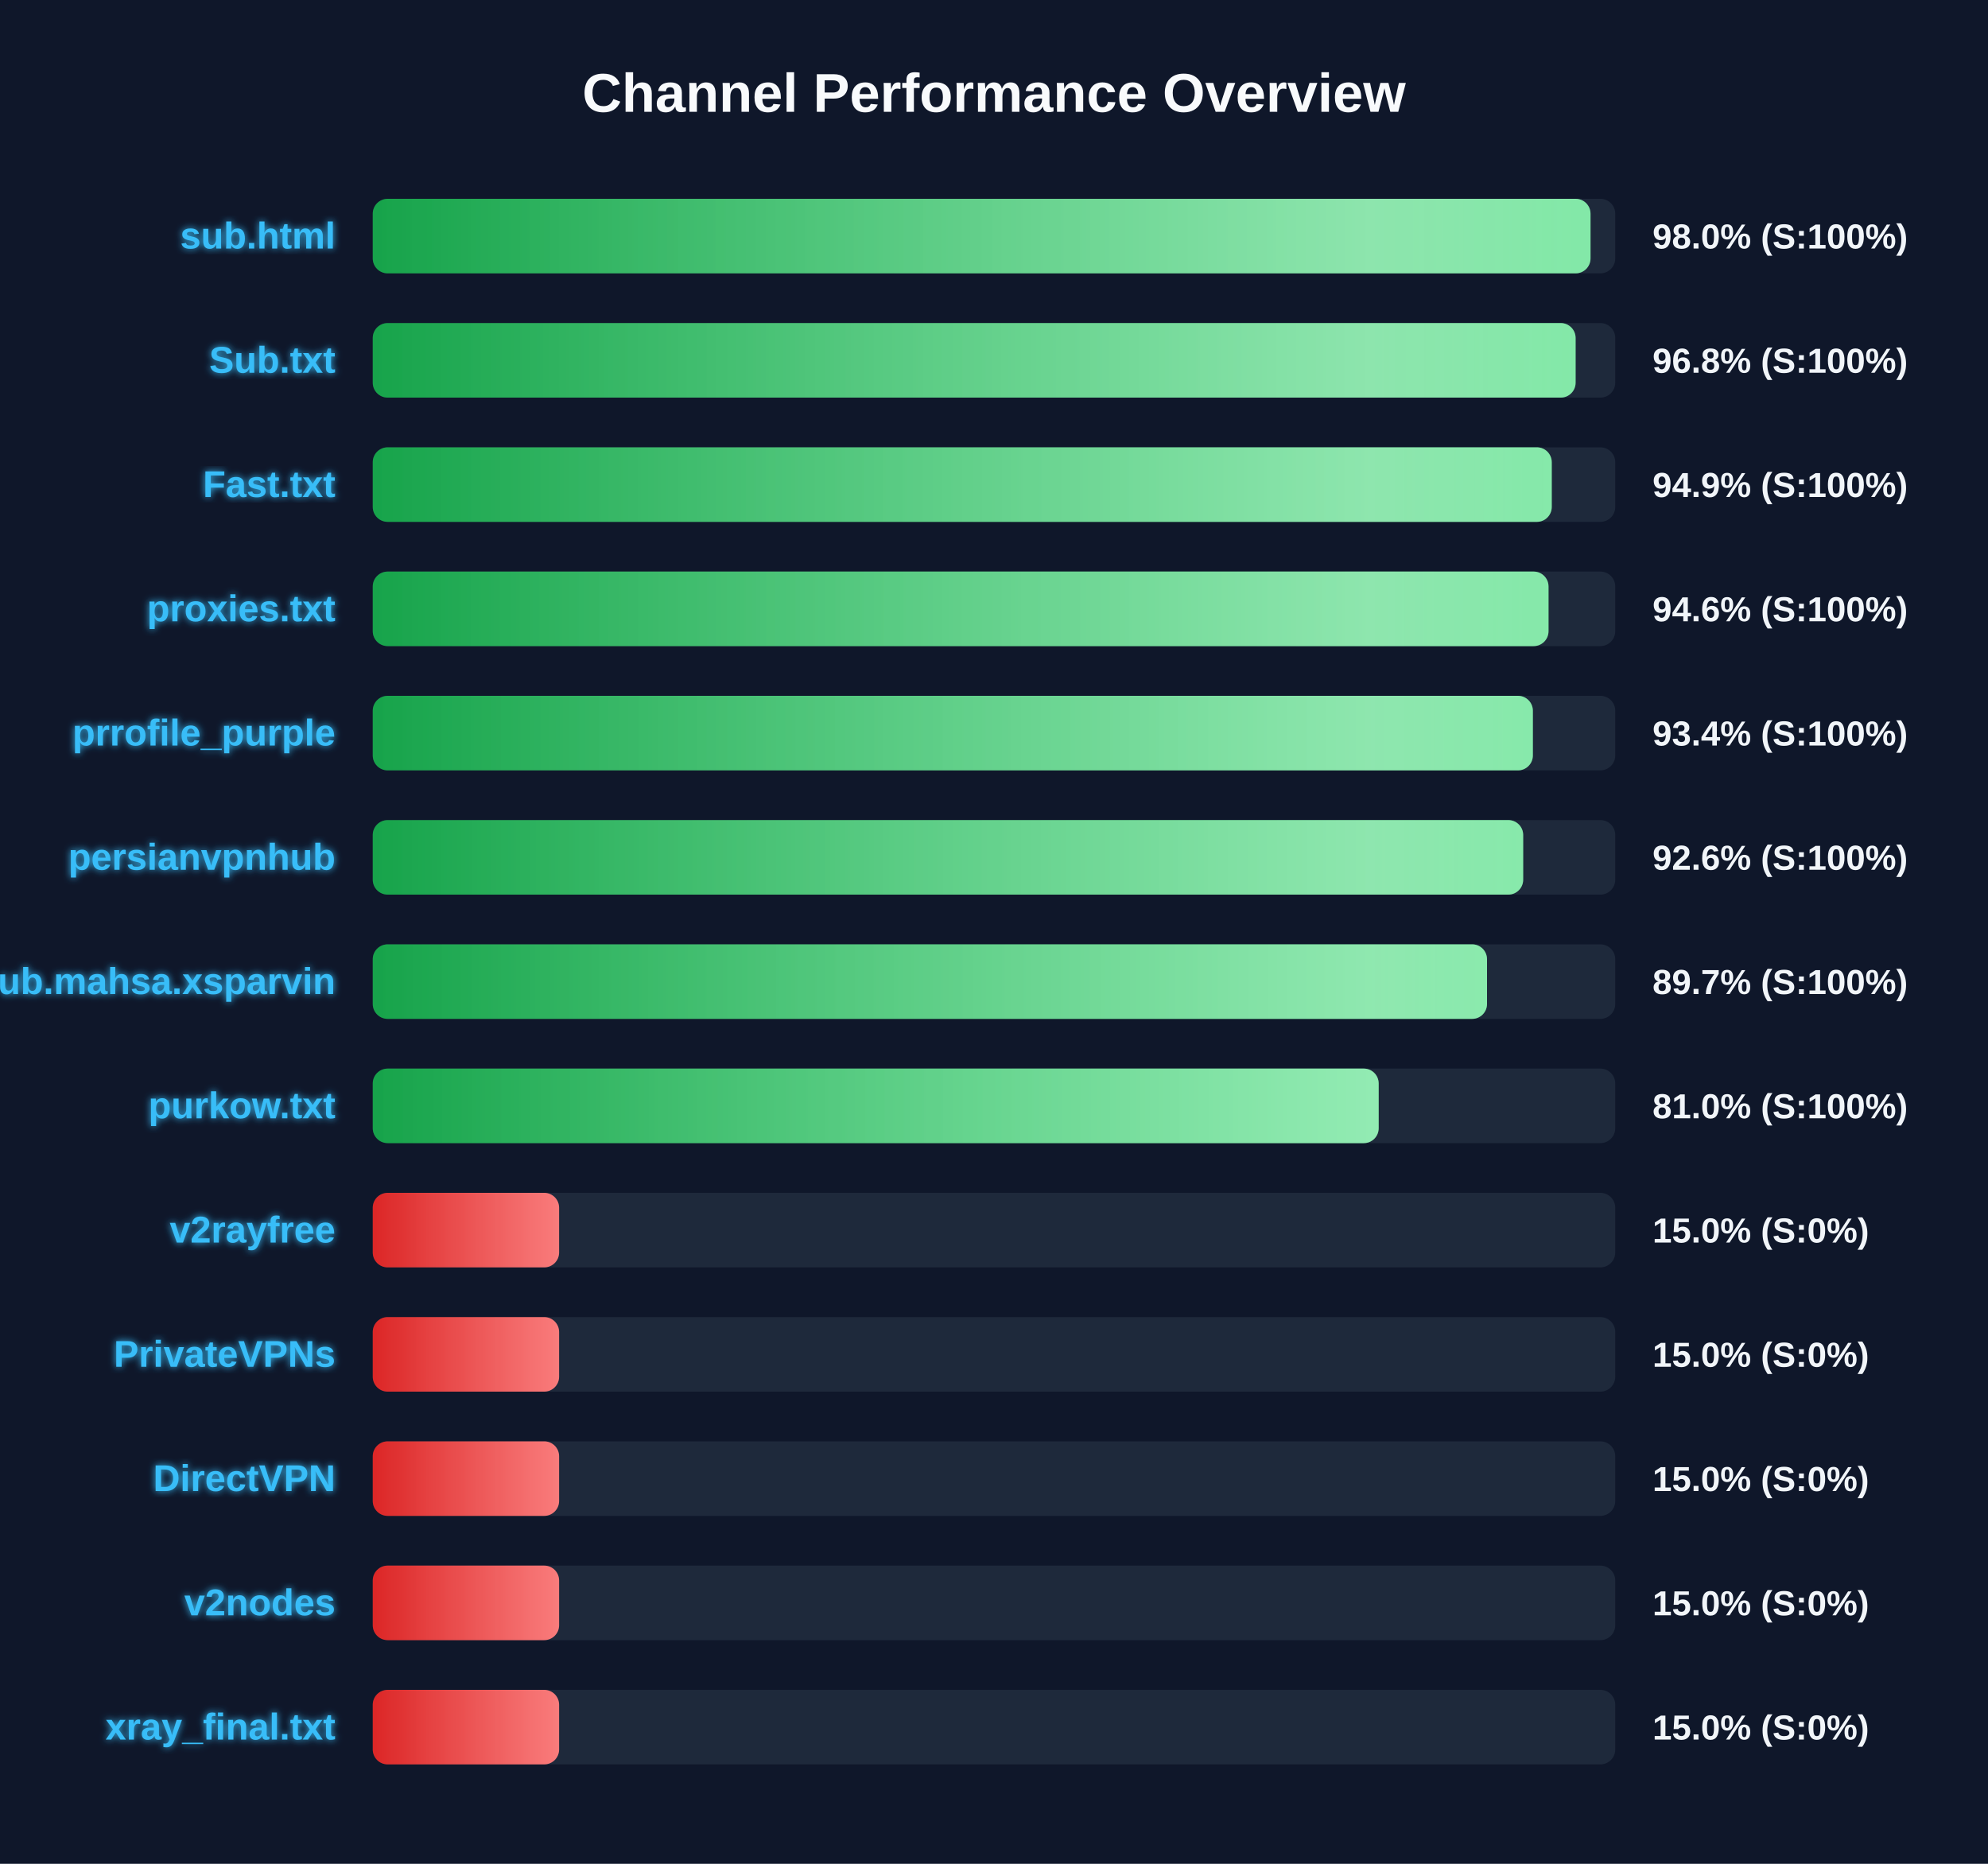
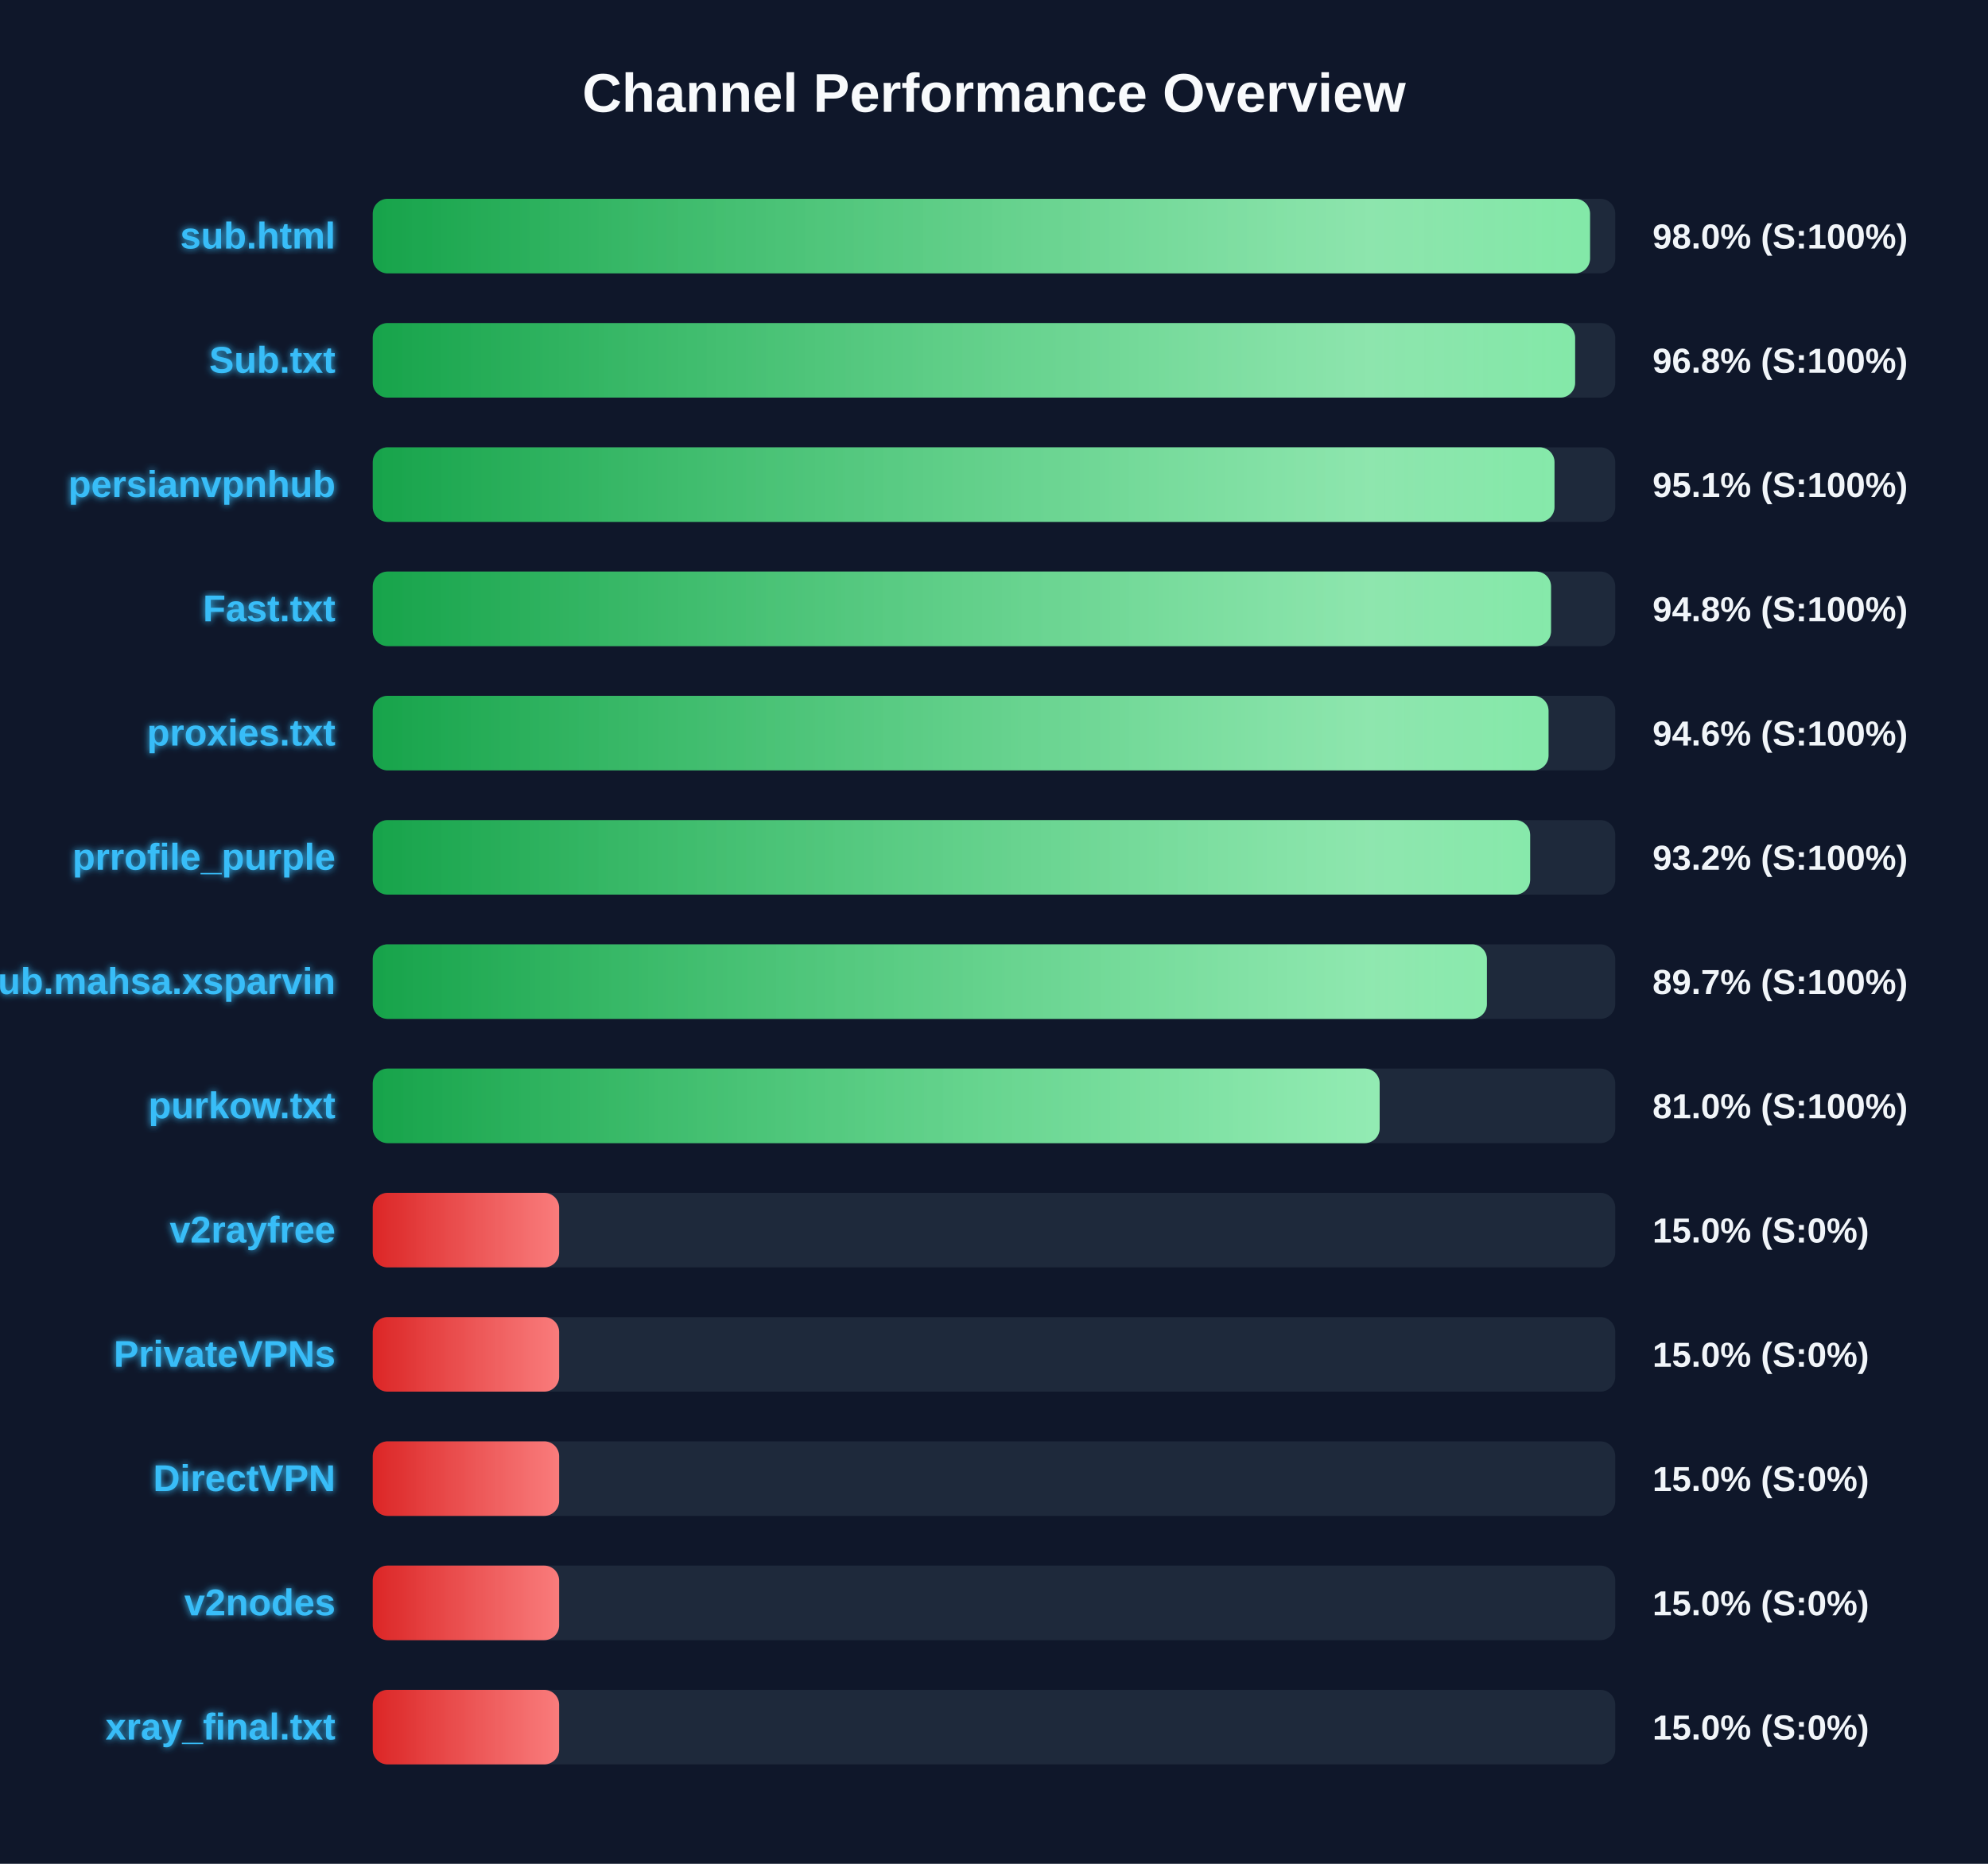
<svg xmlns="http://www.w3.org/2000/svg" width="800" height="750" version="1.1">
  <defs>
    <linearGradient id="grad-green" x1="0%" y1="0%" x2="100%" y2="0%">
      <stop offset="0%" stop-color="#16a34a" />
      <stop offset="100%" stop-color="#4ade80" />
    </linearGradient>
    <linearGradient id="grad-yellow" x1="0%" y1="0%" x2="100%" y2="0%">
      <stop offset="0%" stop-color="#ca8a04" />
      <stop offset="100%" stop-color="#fde047" />
    </linearGradient>
    <linearGradient id="grad-red" x1="0%" y1="0%" x2="100%" y2="0%">
      <stop offset="0%" stop-color="#dc2626" />
      <stop offset="100%" stop-color="#f87171" />
    </linearGradient>
    <linearGradient id="shimmer" x1="0%" y1="0%" x2="100%" y2="0%">
      <stop offset="0%" stop-color="rgba(255,255,255,0)" />
      <stop offset="50%" stop-color="rgba(255,255,255,0.4)" />
      <stop offset="100%" stop-color="rgba(255,255,255,0)" />
    </linearGradient>
    <filter id="glow" x="-20%" y="-20%" width="140%" height="140%">
      <feGaussianBlur stdDeviation="1.5" result="blur" />
      <feComposite in="SourceGraphic" in2="blur" operator="over" />
    </filter>
  </defs>
  <style>
        .bg-rect { fill: #0f172a; }
        .title { font: bold 22px 'Segoe UI', Arial, sans-serif; fill: #f8fafc; }
        .row { font: bold 15px 'Segoe UI', Arial, sans-serif; fill: #38bdf8; filter: url(#glow); }
        .score { font: bold 14px 'Segoe UI', Arial, sans-serif; fill: #f1f5f9; }
        @keyframes shimmer-anim {
            0% { transform: translateX(-100%); }
            100% { transform: translateX(200%); }
        }
        .shimmer-rect {
            animation: shimmer-anim 2.5s infinite linear;
        }
    </style>
  <rect width="100%" height="100%" class="bg-rect" />
  <text x="400" y="45" text-anchor="middle" class="title">Channel Performance Overview</text>
  <rect x="150" y="80" width="500" height="30" fill="#1e293b" rx="6" />
  <clipPath id="clip-0">
-     <rect x="150" y="80" width="490.05" height="30" rx="6" />
+     <rect x="150" y="80" width="489.85" height="30" rx="6" />
  </clipPath>
-   <rect x="150" y="80" width="490.05" height="30" fill="url(#grad-green)" rx="6" />
+   <rect x="150" y="80" width="489.85" height="30" fill="url(#grad-green)" rx="6" />
  <g clip-path="url(#clip-0)">
    <rect x="150" y="80" width="100%" height="30" fill="url(#shimmer)" class="shimmer-rect" />
  </g>
  <text x="135" y="100" text-anchor="end" class="row">sub.html</text>
  <text x="665" y="100" text-anchor="start" class="score">98.0% (S:100%)</text>
  <rect x="150" y="130" width="500" height="30" fill="#1e293b" rx="6" />
  <clipPath id="clip-1">
-     <rect x="150" y="130" width="484.05" height="30" rx="6" />
+     <rect x="150" y="130" width="483.85" height="30" rx="6" />
  </clipPath>
-   <rect x="150" y="130" width="484.05" height="30" fill="url(#grad-green)" rx="6" />
+   <rect x="150" y="130" width="483.85" height="30" fill="url(#grad-green)" rx="6" />
  <g clip-path="url(#clip-1)">
    <rect x="150" y="130" width="100%" height="30" fill="url(#shimmer)" class="shimmer-rect" />
  </g>
  <text x="135" y="150" text-anchor="end" class="row">Sub.txt</text>
  <text x="665" y="150" text-anchor="start" class="score">96.8% (S:100%)</text>
  <rect x="150" y="180" width="500" height="30" fill="#1e293b" rx="6" />
  <clipPath id="clip-2">
-     <rect x="150" y="180" width="474.45" height="30" rx="6" />
+     <rect x="150" y="180" width="475.55" height="30" rx="6" />
  </clipPath>
-   <rect x="150" y="180" width="474.45" height="30" fill="url(#grad-green)" rx="6" />
+   <rect x="150" y="180" width="475.55" height="30" fill="url(#grad-green)" rx="6" />
  <g clip-path="url(#clip-2)">
    <rect x="150" y="180" width="100%" height="30" fill="url(#shimmer)" class="shimmer-rect" />
  </g>
-   <text x="135" y="200" text-anchor="end" class="row">Fast.txt</text>
-   <text x="665" y="200" text-anchor="start" class="score">94.9% (S:100%)</text>
+   <text x="135" y="200" text-anchor="end" class="row">persianvpnhub</text>
+   <text x="665" y="200" text-anchor="start" class="score">95.1% (S:100%)</text>
  <rect x="150" y="230" width="500" height="30" fill="#1e293b" rx="6" />
  <clipPath id="clip-3">
-     <rect x="150" y="230" width="473.15" height="30" rx="6" />
+     <rect x="150" y="230" width="474.15" height="30" rx="6" />
  </clipPath>
-   <rect x="150" y="230" width="473.15" height="30" fill="url(#grad-green)" rx="6" />
+   <rect x="150" y="230" width="474.15" height="30" fill="url(#grad-green)" rx="6" />
  <g clip-path="url(#clip-3)">
    <rect x="150" y="230" width="100%" height="30" fill="url(#shimmer)" class="shimmer-rect" />
  </g>
-   <text x="135" y="250" text-anchor="end" class="row">proxies.txt</text>
-   <text x="665" y="250" text-anchor="start" class="score">94.6% (S:100%)</text>
+   <text x="135" y="250" text-anchor="end" class="row">Fast.txt</text>
+   <text x="665" y="250" text-anchor="start" class="score">94.8% (S:100%)</text>
  <rect x="150" y="280" width="500" height="30" fill="#1e293b" rx="6" />
  <clipPath id="clip-4">
-     <rect x="150" y="280" width="466.85" height="30" rx="6" />
+     <rect x="150" y="280" width="473.15" height="30" rx="6" />
  </clipPath>
-   <rect x="150" y="280" width="466.85" height="30" fill="url(#grad-green)" rx="6" />
+   <rect x="150" y="280" width="473.15" height="30" fill="url(#grad-green)" rx="6" />
  <g clip-path="url(#clip-4)">
    <rect x="150" y="280" width="100%" height="30" fill="url(#shimmer)" class="shimmer-rect" />
  </g>
-   <text x="135" y="300" text-anchor="end" class="row">prrofile_purple</text>
-   <text x="665" y="300" text-anchor="start" class="score">93.4% (S:100%)</text>
+   <text x="135" y="300" text-anchor="end" class="row">proxies.txt</text>
+   <text x="665" y="300" text-anchor="start" class="score">94.6% (S:100%)</text>
  <rect x="150" y="330" width="500" height="30" fill="#1e293b" rx="6" />
  <clipPath id="clip-5">
-     <rect x="150" y="330" width="462.95" height="30" rx="6" />
+     <rect x="150" y="330" width="465.75" height="30" rx="6" />
  </clipPath>
-   <rect x="150" y="330" width="462.95" height="30" fill="url(#grad-green)" rx="6" />
+   <rect x="150" y="330" width="465.75" height="30" fill="url(#grad-green)" rx="6" />
  <g clip-path="url(#clip-5)">
    <rect x="150" y="330" width="100%" height="30" fill="url(#shimmer)" class="shimmer-rect" />
  </g>
-   <text x="135" y="350" text-anchor="end" class="row">persianvpnhub</text>
-   <text x="665" y="350" text-anchor="start" class="score">92.6% (S:100%)</text>
+   <text x="135" y="350" text-anchor="end" class="row">prrofile_purple</text>
+   <text x="665" y="350" text-anchor="start" class="score">93.2% (S:100%)</text>
  <rect x="150" y="380" width="500" height="30" fill="#1e293b" rx="6" />
  <clipPath id="clip-6">
-     <rect x="150" y="380" width="448.4" height="30" rx="6" />
+     <rect x="150" y="380" width="448.35" height="30" rx="6" />
  </clipPath>
-   <rect x="150" y="380" width="448.4" height="30" fill="url(#grad-green)" rx="6" />
+   <rect x="150" y="380" width="448.35" height="30" fill="url(#grad-green)" rx="6" />
  <g clip-path="url(#clip-6)">
    <rect x="150" y="380" width="100%" height="30" fill="url(#shimmer)" class="shimmer-rect" />
  </g>
  <text x="135" y="400" text-anchor="end" class="row">Sub.mahsa.xsparvin</text>
  <text x="665" y="400" text-anchor="start" class="score">89.7% (S:100%)</text>
  <rect x="150" y="430" width="500" height="30" fill="#1e293b" rx="6" />
  <clipPath id="clip-7">
-     <rect x="150" y="430" width="404.8" height="30" rx="6" />
+     <rect x="150" y="430" width="405.2" height="30" rx="6" />
  </clipPath>
-   <rect x="150" y="430" width="404.8" height="30" fill="url(#grad-green)" rx="6" />
+   <rect x="150" y="430" width="405.2" height="30" fill="url(#grad-green)" rx="6" />
  <g clip-path="url(#clip-7)">
    <rect x="150" y="430" width="100%" height="30" fill="url(#shimmer)" class="shimmer-rect" />
  </g>
  <text x="135" y="450" text-anchor="end" class="row">purkow.txt</text>
  <text x="665" y="450" text-anchor="start" class="score">81.0% (S:100%)</text>
  <rect x="150" y="480" width="500" height="30" fill="#1e293b" rx="6" />
  <clipPath id="clip-8">
    <rect x="150" y="480" width="75.0" height="30" rx="6" />
  </clipPath>
  <rect x="150" y="480" width="75.0" height="30" fill="url(#grad-red)" rx="6" />
  <g clip-path="url(#clip-8)">
    <rect x="150" y="480" width="100%" height="30" fill="url(#shimmer)" class="shimmer-rect" />
  </g>
  <text x="135" y="500" text-anchor="end" class="row">v2rayfree</text>
  <text x="665" y="500" text-anchor="start" class="score">15.0% (S:0%)</text>
  <rect x="150" y="530" width="500" height="30" fill="#1e293b" rx="6" />
  <clipPath id="clip-9">
    <rect x="150" y="530" width="75.0" height="30" rx="6" />
  </clipPath>
  <rect x="150" y="530" width="75.0" height="30" fill="url(#grad-red)" rx="6" />
  <g clip-path="url(#clip-9)">
    <rect x="150" y="530" width="100%" height="30" fill="url(#shimmer)" class="shimmer-rect" />
  </g>
  <text x="135" y="550" text-anchor="end" class="row">PrivateVPNs</text>
  <text x="665" y="550" text-anchor="start" class="score">15.0% (S:0%)</text>
  <rect x="150" y="580" width="500" height="30" fill="#1e293b" rx="6" />
  <clipPath id="clip-10">
    <rect x="150" y="580" width="75.0" height="30" rx="6" />
  </clipPath>
  <rect x="150" y="580" width="75.0" height="30" fill="url(#grad-red)" rx="6" />
  <g clip-path="url(#clip-10)">
    <rect x="150" y="580" width="100%" height="30" fill="url(#shimmer)" class="shimmer-rect" />
  </g>
  <text x="135" y="600" text-anchor="end" class="row">DirectVPN</text>
  <text x="665" y="600" text-anchor="start" class="score">15.0% (S:0%)</text>
  <rect x="150" y="630" width="500" height="30" fill="#1e293b" rx="6" />
  <clipPath id="clip-11">
    <rect x="150" y="630" width="75.0" height="30" rx="6" />
  </clipPath>
  <rect x="150" y="630" width="75.0" height="30" fill="url(#grad-red)" rx="6" />
  <g clip-path="url(#clip-11)">
    <rect x="150" y="630" width="100%" height="30" fill="url(#shimmer)" class="shimmer-rect" />
  </g>
  <text x="135" y="650" text-anchor="end" class="row">v2nodes</text>
  <text x="665" y="650" text-anchor="start" class="score">15.0% (S:0%)</text>
  <rect x="150" y="680" width="500" height="30" fill="#1e293b" rx="6" />
  <clipPath id="clip-12">
    <rect x="150" y="680" width="75.0" height="30" rx="6" />
  </clipPath>
  <rect x="150" y="680" width="75.0" height="30" fill="url(#grad-red)" rx="6" />
  <g clip-path="url(#clip-12)">
    <rect x="150" y="680" width="100%" height="30" fill="url(#shimmer)" class="shimmer-rect" />
  </g>
  <text x="135" y="700" text-anchor="end" class="row">xray_final.txt</text>
  <text x="665" y="700" text-anchor="start" class="score">15.0% (S:0%)</text>
</svg>
